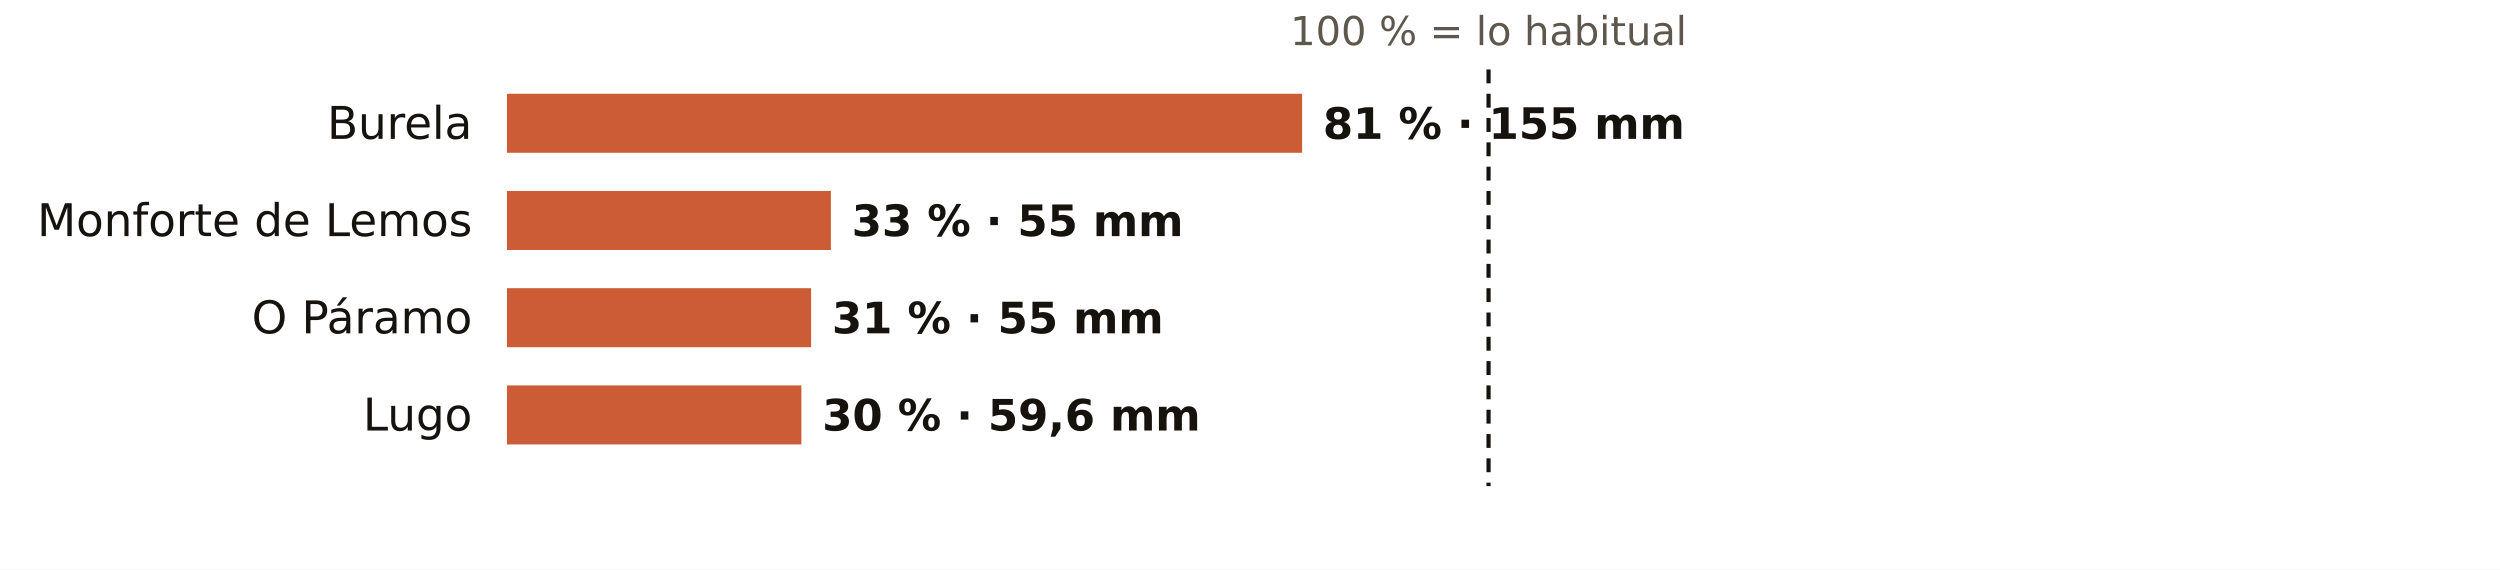
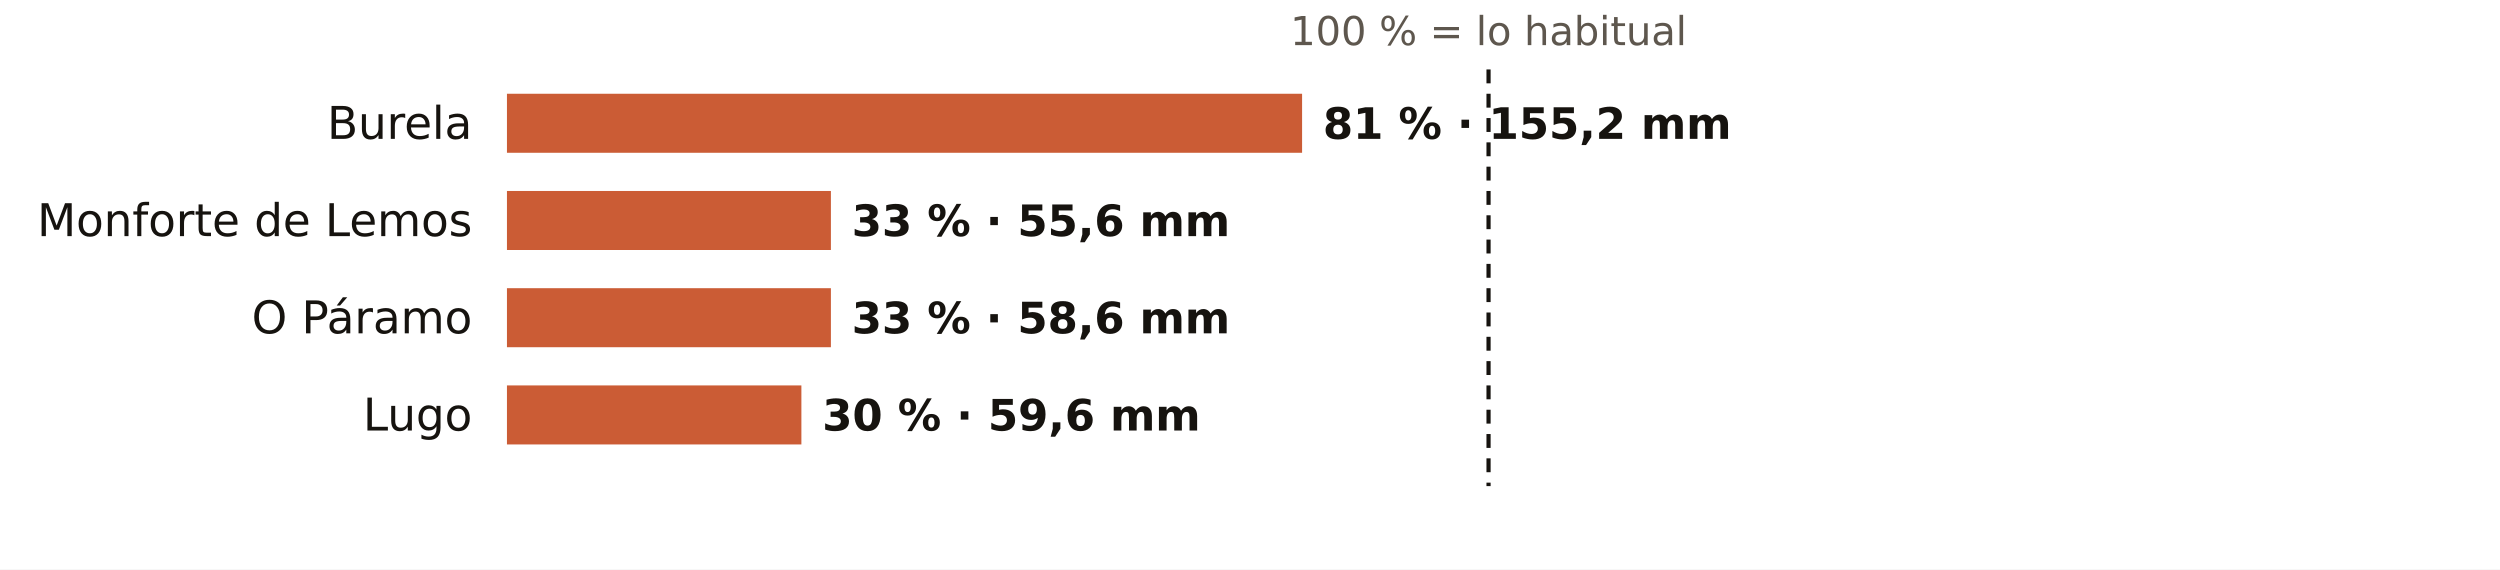
<svg xmlns="http://www.w3.org/2000/svg" viewBox="0 0 720 164" width="720" height="164" role="img" aria-label="El otoño en los pluviómetros de AEMET de Lugo: % de lo habitual">
  <rect width="720" height="164" fill="#FFFFFF" />
  <text x="428.7" y="13.0" font-size="11.5" fill="#5E574E" text-anchor="middle" font-weight="400" font-family="Public Sans, DejaVu Sans, Arial, sans-serif">100 % = lo habitual</text>
  <text x="136.0" y="40.0" font-size="13" fill="#16130F" text-anchor="end" font-weight="500" font-family="Public Sans, DejaVu Sans, Arial, sans-serif">Burela</text>
  <rect x="146" y="27" width="229.0" height="17" fill="#C4461A" opacity="0.88" />
-   <text x="381.0" y="40.0" font-size="12.5" fill="#16130F" text-anchor="start" font-weight="600" font-family="Public Sans, DejaVu Sans, Arial, sans-serif">81 % · 155 mm</text>
+   <text x="381.0" y="40.0" font-size="12.5" fill="#16130F" text-anchor="start" font-weight="600" font-family="Public Sans, DejaVu Sans, Arial, sans-serif">81 % · 155,2 mm</text>
  <text x="136.0" y="68.0" font-size="13" fill="#16130F" text-anchor="end" font-weight="500" font-family="Public Sans, DejaVu Sans, Arial, sans-serif">Monforte de Lemos</text>
  <rect x="146" y="55" width="93.3" height="17" fill="#C4461A" opacity="0.88" />
-   <text x="245.3" y="68.0" font-size="12.5" fill="#16130F" text-anchor="start" font-weight="600" font-family="Public Sans, DejaVu Sans, Arial, sans-serif">33 % · 55 mm</text>
+   <text x="245.3" y="68.0" font-size="12.5" fill="#16130F" text-anchor="start" font-weight="600" font-family="Public Sans, DejaVu Sans, Arial, sans-serif">33 % · 55,6 mm</text>
  <text x="136.0" y="96.0" font-size="13" fill="#16130F" text-anchor="end" font-weight="500" font-family="Public Sans, DejaVu Sans, Arial, sans-serif">O Páramo</text>
-   <rect x="146" y="83" width="87.6" height="17" fill="#C4461A" opacity="0.88" />
-   <text x="239.6" y="96.0" font-size="12.5" fill="#16130F" text-anchor="start" font-weight="600" font-family="Public Sans, DejaVu Sans, Arial, sans-serif">31 % · 55 mm</text>
+   <rect x="146" y="83" width="93.3" height="17" fill="#C4461A" opacity="0.88" />
+   <text x="245.3" y="96.0" font-size="12.5" fill="#16130F" text-anchor="start" font-weight="600" font-family="Public Sans, DejaVu Sans, Arial, sans-serif">33 % · 58,6 mm</text>
  <text x="136.0" y="124.0" font-size="13" fill="#16130F" text-anchor="end" font-weight="500" font-family="Public Sans, DejaVu Sans, Arial, sans-serif">Lugo</text>
  <rect x="146" y="111" width="84.8" height="17" fill="#C4461A" opacity="0.88" />
  <text x="236.8" y="124.0" font-size="12.5" fill="#16130F" text-anchor="start" font-weight="600" font-family="Public Sans, DejaVu Sans, Arial, sans-serif">30 % · 59,6 mm</text>
  <line x1="428.7" x2="428.7" y1="20" y2="140" stroke="#16130F" stroke-width="1.2" stroke-dasharray="4 3" />
</svg>
